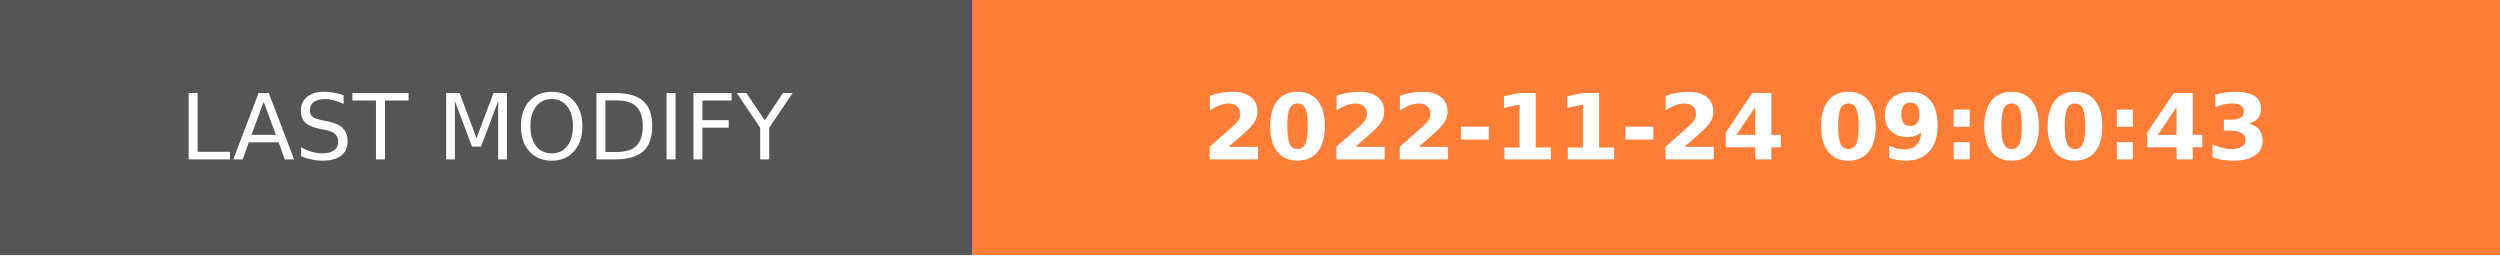
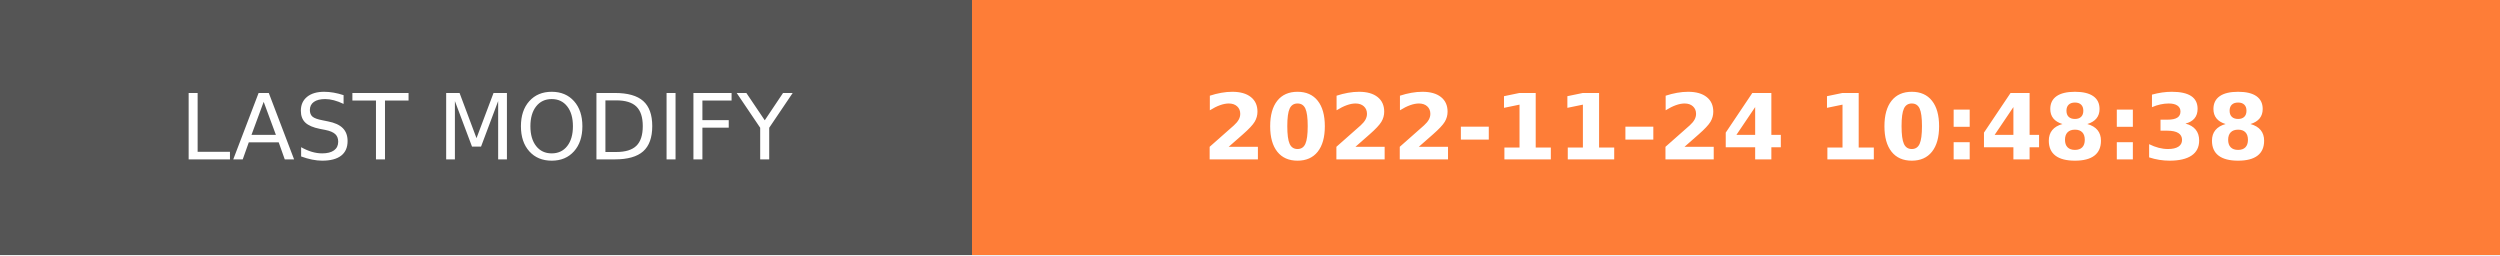
- <svg xmlns="http://www.w3.org/2000/svg" width="274.5" height="28" role="img" aria-label="LAST MODIFY: 2022-11-24 09:00:43">
+ <svg xmlns="http://www.w3.org/2000/svg" width="274.5" height="28" role="img" aria-label="LAST MODIFY: 2022-11-24 10:48:38">
  <g shape-rendering="crispEdges">
    <rect width="106.75" height="28" fill="#555" />
    <rect x="106.75" width="167.75" height="28" fill="#fe7d37" />
  </g>
  <g fill="#fff" text-anchor="middle" font-family="Verdana,Geneva,DejaVu Sans,sans-serif" text-rendering="geometricPrecision" font-size="100">
    <text transform="scale(.1)" x="533.75" y="175" textLength="827.5" fill="#fff">LAST MODIFY</text>
-     <text transform="scale(.1)" x="1906.25" y="175" textLength="1437.5" fill="#fff" font-weight="bold">2022-11-24 09:00:43</text>
+     <text transform="scale(.1)" x="1906.25" y="175" textLength="1437.5" fill="#fff" font-weight="bold">2022-11-24 10:48:38</text>
  </g>
</svg>
